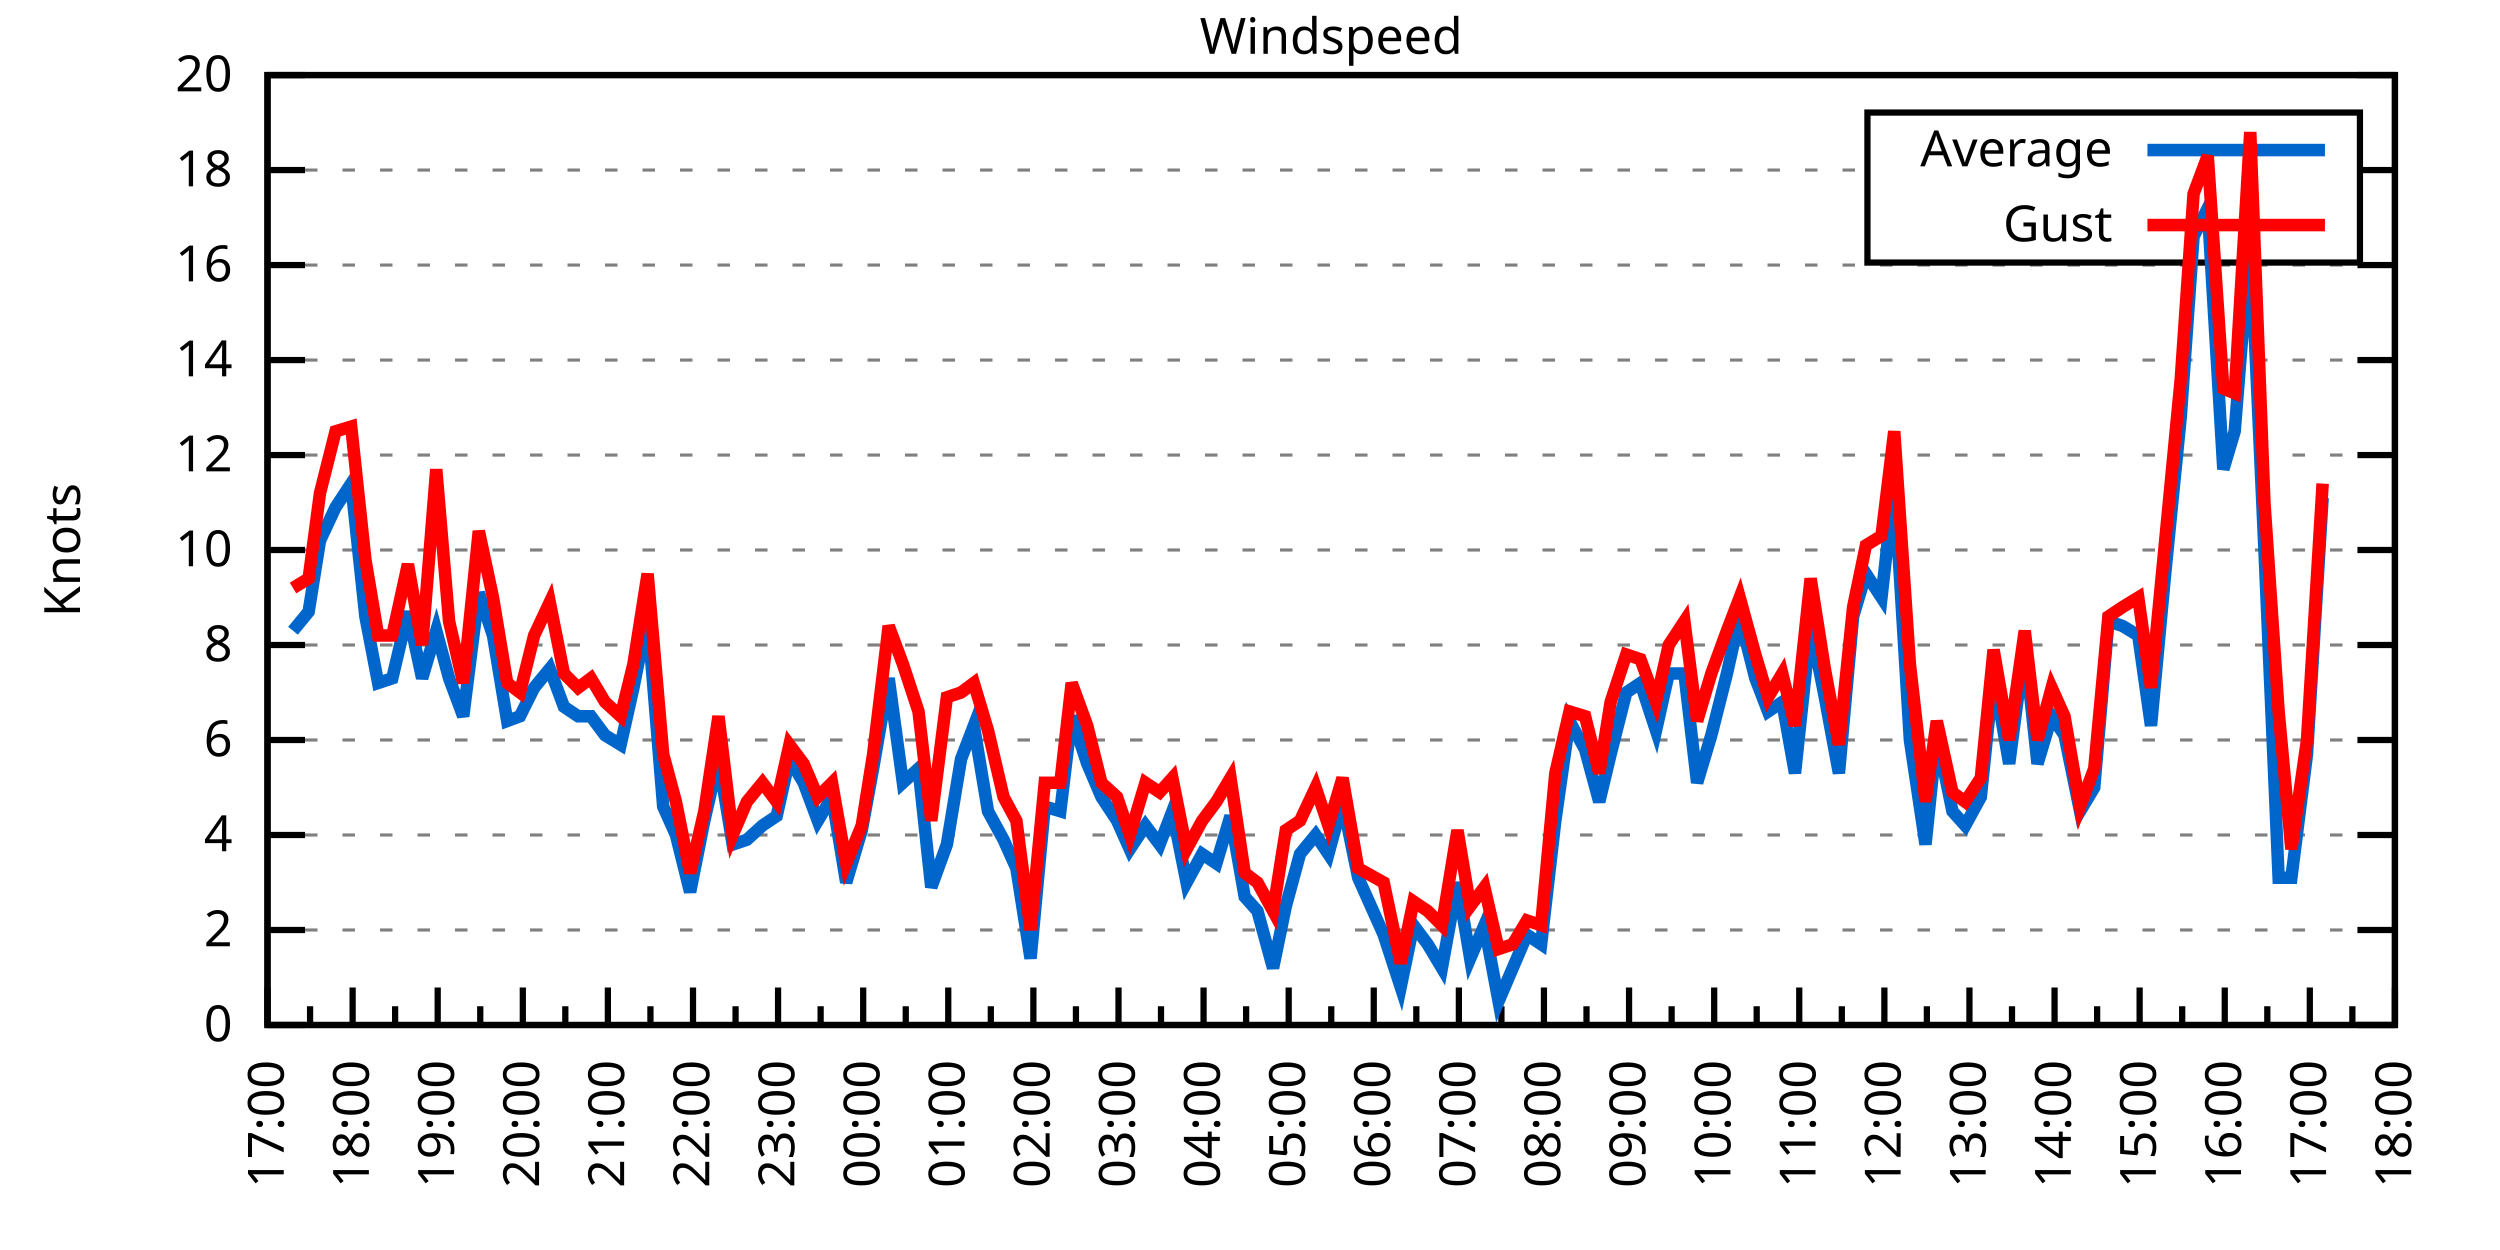
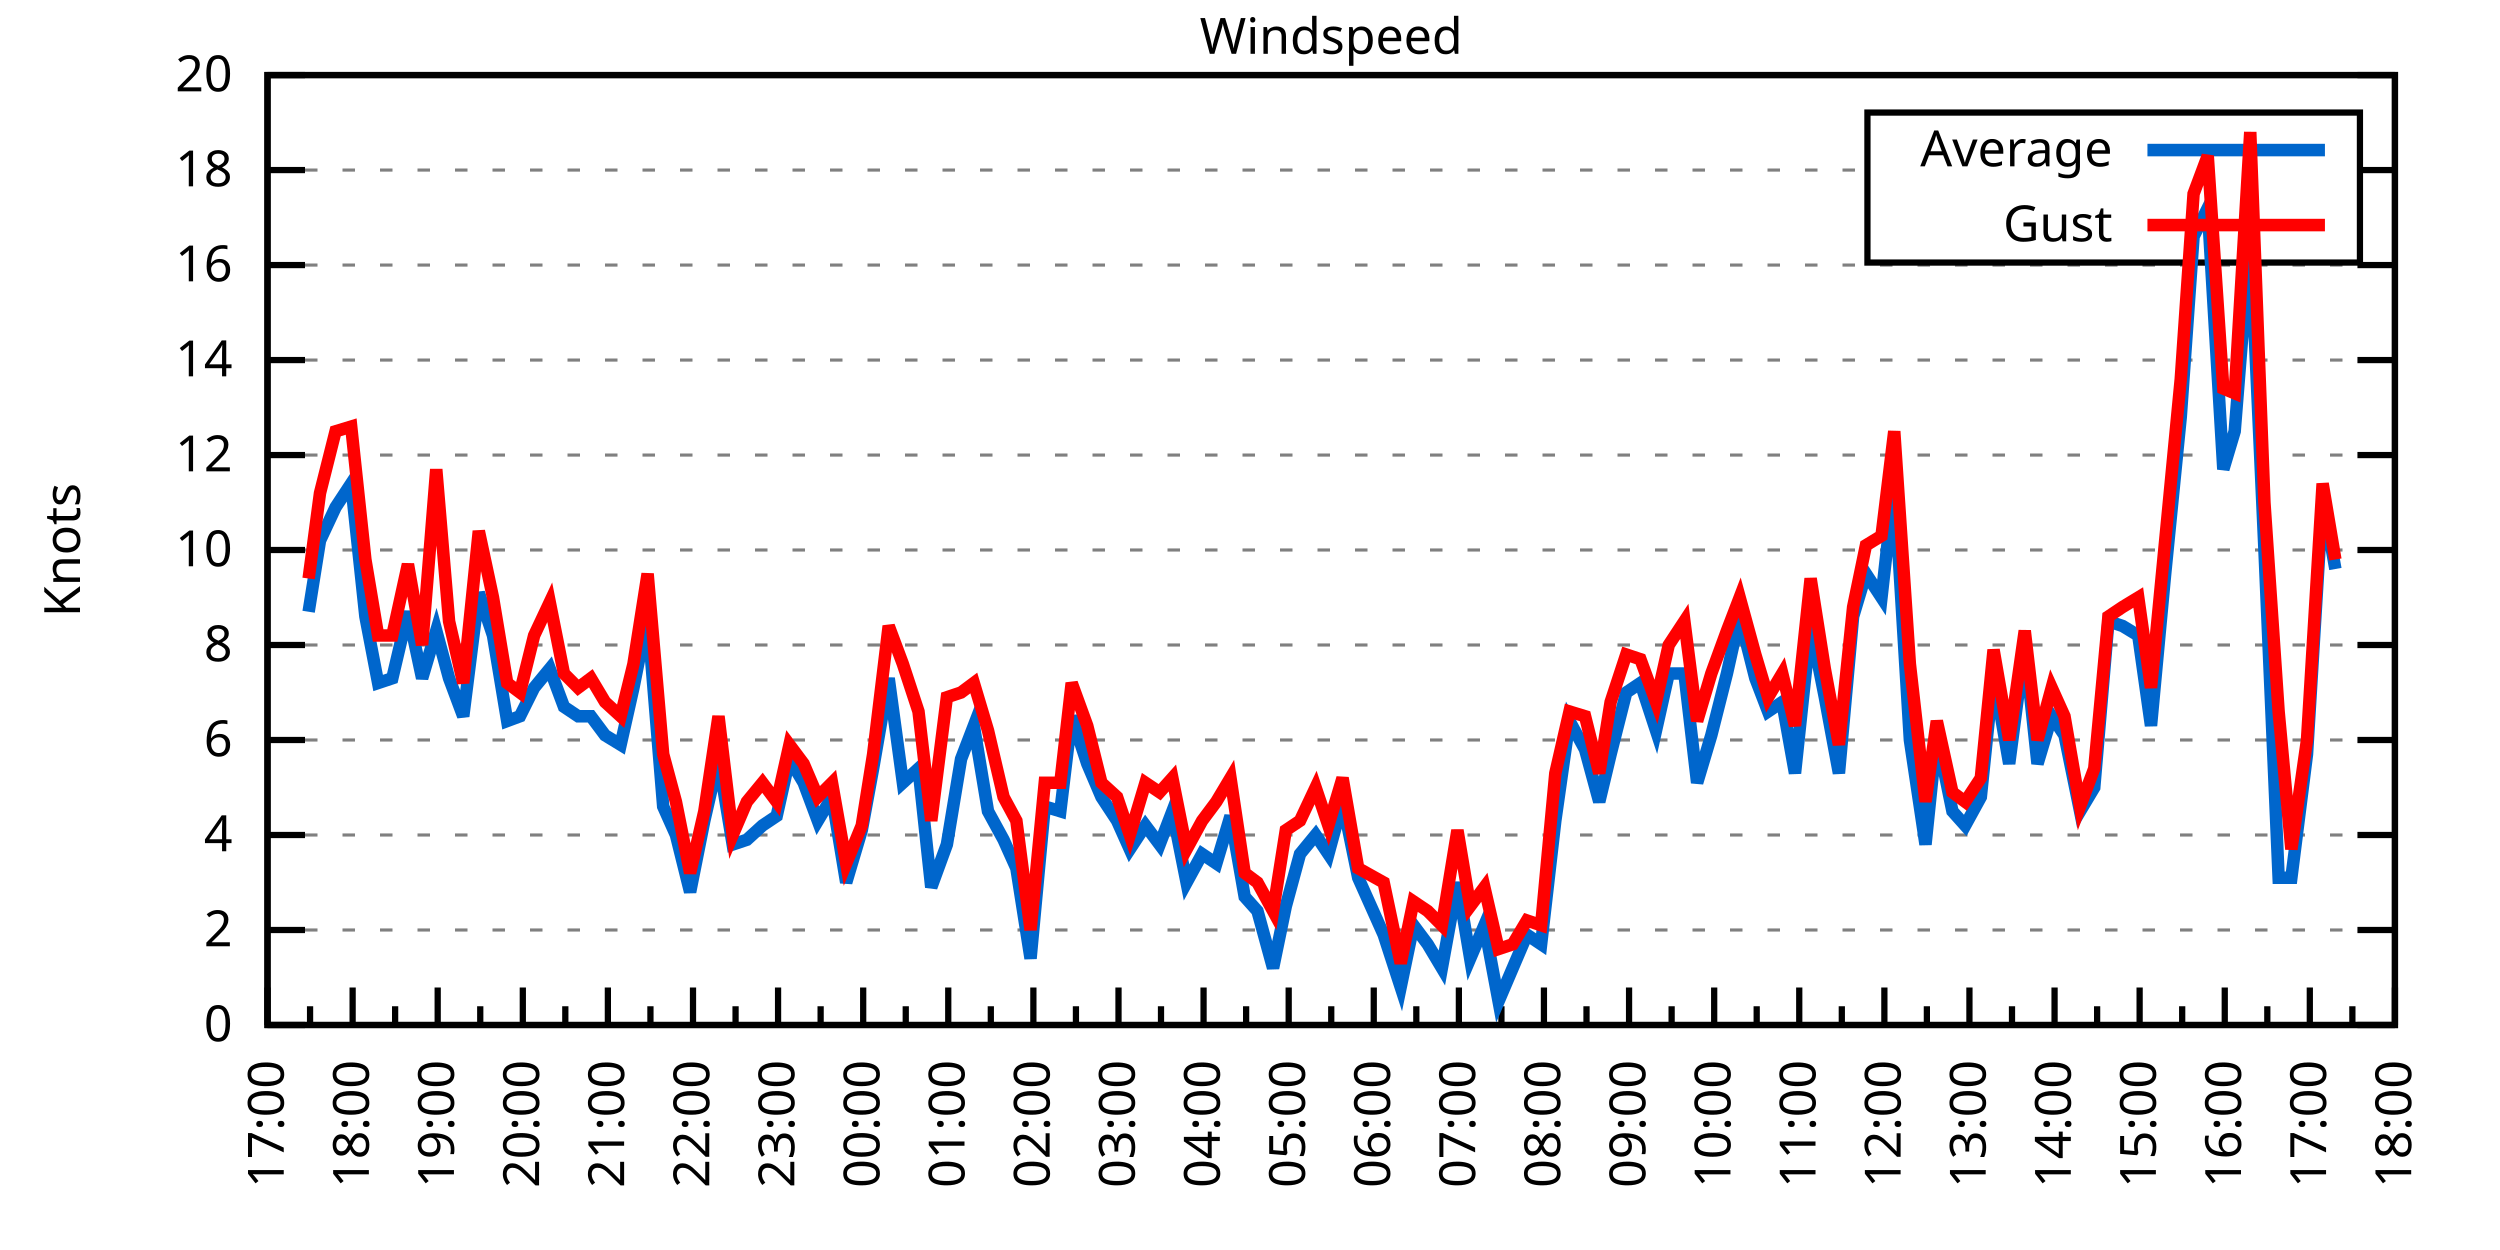
<svg xmlns="http://www.w3.org/2000/svg" xmlns:xlink="http://www.w3.org/1999/xlink" width="400" height="200" viewBox="0 0 400 200">
  <g id="gnuplot_canvas">
    <rect x="0" y="0" width="400" height="200" fill="none" />
    <defs>
      <circle id="gpDot" r="0.5" stroke-width="0.5" stroke="currentColor" />
      <path id="gpPt0" stroke-width="0.333" stroke="currentColor" d="M-1,0 h2 M0,-1 v2" />
      <path id="gpPt1" stroke-width="0.333" stroke="currentColor" d="M-1,-1 L1,1 M1,-1 L-1,1" />
      <path id="gpPt2" stroke-width="0.333" stroke="currentColor" d="M-1,0 L1,0 M0,-1 L0,1 M-1,-1 L1,1 M-1,1 L1,-1" />
      <rect id="gpPt3" stroke-width="0.333" stroke="currentColor" x="-1" y="-1" width="2" height="2" />
      <rect id="gpPt4" stroke-width="0.333" stroke="currentColor" fill="currentColor" x="-1" y="-1" width="2" height="2" />
      <circle id="gpPt5" stroke-width="0.333" stroke="currentColor" cx="0" cy="0" r="1" />
      <use xlink:href="#gpPt5" id="gpPt6" fill="currentColor" stroke="none" />
      <path id="gpPt7" stroke-width="0.333" stroke="currentColor" d="M0,-1.33 L-1.33,0.67 L1.33,0.67 z" />
      <use xlink:href="#gpPt7" id="gpPt8" fill="currentColor" stroke="none" />
      <use xlink:href="#gpPt7" id="gpPt9" stroke="currentColor" transform="rotate(180)" />
      <use xlink:href="#gpPt9" id="gpPt10" fill="currentColor" stroke="none" />
      <use xlink:href="#gpPt3" id="gpPt11" stroke="currentColor" transform="rotate(45)" />
      <use xlink:href="#gpPt11" id="gpPt12" fill="currentColor" stroke="none" />
      <path id="gpPt13" stroke-width="0.333" stroke="currentColor" d="M0,1.330 L1.265,0.411 L0.782,-1.067 L-0.782,-1.076 L-1.265,0.411 z" />
      <use xlink:href="#gpPt13" id="gpPt14" fill="currentColor" stroke="none" />
      <filter id="textbox" filterUnits="objectBoundingBox" x="0" y="0" height="1" width="1">
        <feFlood flood-color="white" flood-opacity="1" result="bgnd" />
        <feComposite in="SourceGraphic" in2="bgnd" operator="atop" />
      </filter>
      <filter id="greybox" filterUnits="objectBoundingBox" x="0" y="0" height="1" width="1">
        <feFlood flood-color="lightgrey" flood-opacity="1" result="grey" />
        <feComposite in="SourceGraphic" in2="grey" operator="atop" />
      </filter>
    </defs>
    <g fill="none" color="white" stroke="currentColor" stroke-width="1.00" stroke-linecap="butt" stroke-linejoin="miter">
</g>
    <g fill="none" color="black" stroke="currentColor" stroke-width="1.00" stroke-linecap="butt" stroke-linejoin="miter">
      <g stroke="none" shape-rendering="crispEdges">
        <polygon fill="rgb(255, 255, 255)" points="42.80,164.00 383.18,164.00 383.18,12.02 42.80,12.02 " />
      </g>
    </g>
    <g fill="none" color="black" stroke="currentColor" stroke-width="1.00" stroke-linecap="butt" stroke-linejoin="miter">
</g>
    <g fill="none" color="black" stroke="black" stroke-width="0.50" stroke-linecap="butt" stroke-linejoin="miter">
</g>
    <g fill="none" color="gray" stroke="currentColor" stroke-width="0.50" stroke-linecap="butt" stroke-linejoin="miter">
      <path stroke="gray" stroke-dasharray="2,4" class="gridline" d="M42.80,164.00 L383.19,164.00  " />
    </g>
    <g fill="none" color="gray" stroke="gray" stroke-width="1.00" stroke-linecap="butt" stroke-linejoin="miter">
</g>
    <g fill="none" color="black" stroke="currentColor" stroke-width="1.00" stroke-linecap="butt" stroke-linejoin="miter">
      <path stroke="black" d="M42.80,164.00 L48.80,164.00 M383.19,164.00 L377.19,164.00  " />
      <g transform="translate(37.20,166.60)" stroke="none" fill="black" font-family="Sans" font-size="8.00" text-anchor="end">
        <text>
          <tspan font-family="Sans"> 0</tspan>
        </text>
      </g>
    </g>
    <g fill="none" color="black" stroke="currentColor" stroke-width="1.00" stroke-linecap="butt" stroke-linejoin="miter">
</g>
    <g fill="none" color="black" stroke="black" stroke-width="0.50" stroke-linecap="butt" stroke-linejoin="miter">
</g>
    <g fill="none" color="gray" stroke="currentColor" stroke-width="0.50" stroke-linecap="butt" stroke-linejoin="miter">
      <path stroke="gray" stroke-dasharray="2,4" class="gridline" d="M42.80,148.80 L383.19,148.80  " />
    </g>
    <g fill="none" color="gray" stroke="gray" stroke-width="1.00" stroke-linecap="butt" stroke-linejoin="miter">
</g>
    <g fill="none" color="black" stroke="currentColor" stroke-width="1.00" stroke-linecap="butt" stroke-linejoin="miter">
      <path stroke="black" d="M42.80,148.80 L48.80,148.80 M383.19,148.80 L377.19,148.80  " />
      <g transform="translate(37.20,151.40)" stroke="none" fill="black" font-family="Sans" font-size="8.00" text-anchor="end">
        <text>
          <tspan font-family="Sans"> 2</tspan>
        </text>
      </g>
    </g>
    <g fill="none" color="black" stroke="currentColor" stroke-width="1.00" stroke-linecap="butt" stroke-linejoin="miter">
</g>
    <g fill="none" color="black" stroke="black" stroke-width="0.50" stroke-linecap="butt" stroke-linejoin="miter">
</g>
    <g fill="none" color="gray" stroke="currentColor" stroke-width="0.50" stroke-linecap="butt" stroke-linejoin="miter">
      <path stroke="gray" stroke-dasharray="2,4" class="gridline" d="M42.80,133.60 L383.19,133.60  " />
    </g>
    <g fill="none" color="gray" stroke="gray" stroke-width="1.00" stroke-linecap="butt" stroke-linejoin="miter">
</g>
    <g fill="none" color="black" stroke="currentColor" stroke-width="1.00" stroke-linecap="butt" stroke-linejoin="miter">
      <path stroke="black" d="M42.80,133.60 L48.80,133.60 M383.19,133.60 L377.19,133.60  " />
      <g transform="translate(37.20,136.20)" stroke="none" fill="black" font-family="Sans" font-size="8.00" text-anchor="end">
        <text>
          <tspan font-family="Sans"> 4</tspan>
        </text>
      </g>
    </g>
    <g fill="none" color="black" stroke="currentColor" stroke-width="1.00" stroke-linecap="butt" stroke-linejoin="miter">
</g>
    <g fill="none" color="black" stroke="black" stroke-width="0.50" stroke-linecap="butt" stroke-linejoin="miter">
</g>
    <g fill="none" color="gray" stroke="currentColor" stroke-width="0.50" stroke-linecap="butt" stroke-linejoin="miter">
      <path stroke="gray" stroke-dasharray="2,4" class="gridline" d="M42.80,118.40 L383.19,118.40  " />
    </g>
    <g fill="none" color="gray" stroke="gray" stroke-width="1.00" stroke-linecap="butt" stroke-linejoin="miter">
</g>
    <g fill="none" color="black" stroke="currentColor" stroke-width="1.00" stroke-linecap="butt" stroke-linejoin="miter">
      <path stroke="black" d="M42.80,118.40 L48.80,118.40 M383.19,118.40 L377.19,118.40  " />
      <g transform="translate(37.20,121.00)" stroke="none" fill="black" font-family="Sans" font-size="8.00" text-anchor="end">
        <text>
          <tspan font-family="Sans"> 6</tspan>
        </text>
      </g>
    </g>
    <g fill="none" color="black" stroke="currentColor" stroke-width="1.00" stroke-linecap="butt" stroke-linejoin="miter">
</g>
    <g fill="none" color="black" stroke="black" stroke-width="0.50" stroke-linecap="butt" stroke-linejoin="miter">
</g>
    <g fill="none" color="gray" stroke="currentColor" stroke-width="0.50" stroke-linecap="butt" stroke-linejoin="miter">
      <path stroke="gray" stroke-dasharray="2,4" class="gridline" d="M42.80,103.20 L383.19,103.20  " />
    </g>
    <g fill="none" color="gray" stroke="gray" stroke-width="1.00" stroke-linecap="butt" stroke-linejoin="miter">
</g>
    <g fill="none" color="black" stroke="currentColor" stroke-width="1.00" stroke-linecap="butt" stroke-linejoin="miter">
      <path stroke="black" d="M42.80,103.20 L48.80,103.20 M383.19,103.20 L377.19,103.20  " />
      <g transform="translate(37.20,105.80)" stroke="none" fill="black" font-family="Sans" font-size="8.00" text-anchor="end">
        <text>
          <tspan font-family="Sans"> 8</tspan>
        </text>
      </g>
    </g>
    <g fill="none" color="black" stroke="currentColor" stroke-width="1.00" stroke-linecap="butt" stroke-linejoin="miter">
</g>
    <g fill="none" color="black" stroke="black" stroke-width="0.50" stroke-linecap="butt" stroke-linejoin="miter">
</g>
    <g fill="none" color="gray" stroke="currentColor" stroke-width="0.50" stroke-linecap="butt" stroke-linejoin="miter">
      <path stroke="gray" stroke-dasharray="2,4" class="gridline" d="M42.80,88.00 L383.19,88.00  " />
    </g>
    <g fill="none" color="gray" stroke="gray" stroke-width="1.00" stroke-linecap="butt" stroke-linejoin="miter">
</g>
    <g fill="none" color="black" stroke="currentColor" stroke-width="1.00" stroke-linecap="butt" stroke-linejoin="miter">
      <path stroke="black" d="M42.80,88.00 L48.80,88.00 M383.19,88.00 L377.19,88.00  " />
      <g transform="translate(37.20,90.60)" stroke="none" fill="black" font-family="Sans" font-size="8.00" text-anchor="end">
        <text>
          <tspan font-family="Sans"> 10</tspan>
        </text>
      </g>
    </g>
    <g fill="none" color="black" stroke="currentColor" stroke-width="1.00" stroke-linecap="butt" stroke-linejoin="miter">
</g>
    <g fill="none" color="black" stroke="black" stroke-width="0.50" stroke-linecap="butt" stroke-linejoin="miter">
</g>
    <g fill="none" color="gray" stroke="currentColor" stroke-width="0.50" stroke-linecap="butt" stroke-linejoin="miter">
      <path stroke="gray" stroke-dasharray="2,4" class="gridline" d="M42.80,72.81 L383.19,72.81  " />
    </g>
    <g fill="none" color="gray" stroke="gray" stroke-width="1.00" stroke-linecap="butt" stroke-linejoin="miter">
</g>
    <g fill="none" color="black" stroke="currentColor" stroke-width="1.00" stroke-linecap="butt" stroke-linejoin="miter">
      <path stroke="black" d="M42.80,72.81 L48.80,72.81 M383.19,72.81 L377.19,72.81  " />
      <g transform="translate(37.20,75.41)" stroke="none" fill="black" font-family="Sans" font-size="8.00" text-anchor="end">
        <text>
          <tspan font-family="Sans"> 12</tspan>
        </text>
      </g>
    </g>
    <g fill="none" color="black" stroke="currentColor" stroke-width="1.00" stroke-linecap="butt" stroke-linejoin="miter">
</g>
    <g fill="none" color="black" stroke="black" stroke-width="0.50" stroke-linecap="butt" stroke-linejoin="miter">
</g>
    <g fill="none" color="gray" stroke="currentColor" stroke-width="0.50" stroke-linecap="butt" stroke-linejoin="miter">
      <path stroke="gray" stroke-dasharray="2,4" class="gridline" d="M42.80,57.61 L383.19,57.61  " />
    </g>
    <g fill="none" color="gray" stroke="gray" stroke-width="1.00" stroke-linecap="butt" stroke-linejoin="miter">
</g>
    <g fill="none" color="black" stroke="currentColor" stroke-width="1.00" stroke-linecap="butt" stroke-linejoin="miter">
      <path stroke="black" d="M42.80,57.61 L48.80,57.61 M383.19,57.61 L377.19,57.61  " />
      <g transform="translate(37.20,60.21)" stroke="none" fill="black" font-family="Sans" font-size="8.00" text-anchor="end">
        <text>
          <tspan font-family="Sans"> 14</tspan>
        </text>
      </g>
    </g>
    <g fill="none" color="black" stroke="currentColor" stroke-width="1.00" stroke-linecap="butt" stroke-linejoin="miter">
</g>
    <g fill="none" color="black" stroke="black" stroke-width="0.50" stroke-linecap="butt" stroke-linejoin="miter">
</g>
    <g fill="none" color="gray" stroke="currentColor" stroke-width="0.50" stroke-linecap="butt" stroke-linejoin="miter">
      <path stroke="gray" stroke-dasharray="2,4" class="gridline" d="M42.80,42.41 L383.19,42.41  " />
    </g>
    <g fill="none" color="gray" stroke="gray" stroke-width="1.00" stroke-linecap="butt" stroke-linejoin="miter">
</g>
    <g fill="none" color="black" stroke="currentColor" stroke-width="1.00" stroke-linecap="butt" stroke-linejoin="miter">
      <path stroke="black" d="M42.80,42.41 L48.80,42.41 M383.19,42.41 L377.19,42.41  " />
      <g transform="translate(37.20,45.01)" stroke="none" fill="black" font-family="Sans" font-size="8.00" text-anchor="end">
        <text>
          <tspan font-family="Sans"> 16</tspan>
        </text>
      </g>
    </g>
    <g fill="none" color="black" stroke="currentColor" stroke-width="1.00" stroke-linecap="butt" stroke-linejoin="miter">
</g>
    <g fill="none" color="black" stroke="black" stroke-width="0.50" stroke-linecap="butt" stroke-linejoin="miter">
</g>
    <g fill="none" color="gray" stroke="currentColor" stroke-width="0.50" stroke-linecap="butt" stroke-linejoin="miter">
      <path stroke="gray" stroke-dasharray="2,4" class="gridline" d="M42.80,27.21 L298.79,27.21 M377.59,27.21 L383.19,27.21  " />
    </g>
    <g fill="none" color="gray" stroke="gray" stroke-width="1.00" stroke-linecap="butt" stroke-linejoin="miter">
</g>
    <g fill="none" color="black" stroke="currentColor" stroke-width="1.00" stroke-linecap="butt" stroke-linejoin="miter">
      <path stroke="black" d="M42.80,27.21 L48.80,27.21 M383.19,27.21 L377.19,27.21  " />
      <g transform="translate(37.20,29.81)" stroke="none" fill="black" font-family="Sans" font-size="8.00" text-anchor="end">
        <text>
          <tspan font-family="Sans"> 18</tspan>
        </text>
      </g>
    </g>
    <g fill="none" color="black" stroke="currentColor" stroke-width="1.00" stroke-linecap="butt" stroke-linejoin="miter">
</g>
    <g fill="none" color="black" stroke="black" stroke-width="0.50" stroke-linecap="butt" stroke-linejoin="miter">
</g>
    <g fill="none" color="gray" stroke="currentColor" stroke-width="0.50" stroke-linecap="butt" stroke-linejoin="miter">
      <path stroke="gray" stroke-dasharray="2,4" class="gridline" d="M42.80,12.01 L383.19,12.01  " />
    </g>
    <g fill="none" color="gray" stroke="gray" stroke-width="1.00" stroke-linecap="butt" stroke-linejoin="miter">
</g>
    <g fill="none" color="black" stroke="currentColor" stroke-width="1.00" stroke-linecap="butt" stroke-linejoin="miter">
      <path stroke="black" d="M42.80,12.01 L48.80,12.01 M383.19,12.01 L377.19,12.01  " />
      <g transform="translate(37.20,14.61)" stroke="none" fill="black" font-family="Sans" font-size="8.00" text-anchor="end">
        <text>
          <tspan font-family="Sans"> 20</tspan>
        </text>
      </g>
    </g>
    <g fill="none" color="black" stroke="currentColor" stroke-width="1.00" stroke-linecap="butt" stroke-linejoin="miter">
      <path stroke="black" d="M42.80,164.00 L42.80,158.00  " />
      <g transform="translate(45.40,169.60) rotate(270)" stroke="none" fill="black" font-family="Sans" font-size="8.00" text-anchor="end">
        <text>
          <tspan font-family="Sans">17:00</tspan>
        </text>
      </g>
    </g>
    <g fill="none" color="black" stroke="currentColor" stroke-width="1.00" stroke-linecap="butt" stroke-linejoin="miter">
      <path stroke="black" d="M49.61,164.00 L49.61,161.00 M56.42,164.00 L56.42,158.00  " />
      <g transform="translate(59.02,169.60) rotate(270)" stroke="none" fill="black" font-family="Sans" font-size="8.00" text-anchor="end">
        <text>
          <tspan font-family="Sans">18:00</tspan>
        </text>
      </g>
    </g>
    <g fill="none" color="black" stroke="currentColor" stroke-width="1.00" stroke-linecap="butt" stroke-linejoin="miter">
      <path stroke="black" d="M63.22,164.00 L63.22,161.00 M70.03,164.00 L70.03,158.00  " />
      <g transform="translate(72.63,169.60) rotate(270)" stroke="none" fill="black" font-family="Sans" font-size="8.00" text-anchor="end">
        <text>
          <tspan font-family="Sans">19:00</tspan>
        </text>
      </g>
    </g>
    <g fill="none" color="black" stroke="currentColor" stroke-width="1.00" stroke-linecap="butt" stroke-linejoin="miter">
      <path stroke="black" d="M76.84,164.00 L76.84,161.00 M83.65,164.00 L83.65,158.00  " />
      <g transform="translate(86.25,169.60) rotate(270)" stroke="none" fill="black" font-family="Sans" font-size="8.00" text-anchor="end">
        <text>
          <tspan font-family="Sans">20:00</tspan>
        </text>
      </g>
    </g>
    <g fill="none" color="black" stroke="currentColor" stroke-width="1.00" stroke-linecap="butt" stroke-linejoin="miter">
      <path stroke="black" d="M90.45,164.00 L90.45,161.00 M97.26,164.00 L97.26,158.00  " />
      <g transform="translate(99.86,169.60) rotate(270)" stroke="none" fill="black" font-family="Sans" font-size="8.00" text-anchor="end">
        <text>
          <tspan font-family="Sans">21:00</tspan>
        </text>
      </g>
    </g>
    <g fill="none" color="black" stroke="currentColor" stroke-width="1.00" stroke-linecap="butt" stroke-linejoin="miter">
      <path stroke="black" d="M104.07,164.00 L104.07,161.00 M110.88,164.00 L110.88,158.00  " />
      <g transform="translate(113.48,169.60) rotate(270)" stroke="none" fill="black" font-family="Sans" font-size="8.00" text-anchor="end">
        <text>
          <tspan font-family="Sans">22:00</tspan>
        </text>
      </g>
    </g>
    <g fill="none" color="black" stroke="currentColor" stroke-width="1.00" stroke-linecap="butt" stroke-linejoin="miter">
      <path stroke="black" d="M117.69,164.00 L117.69,161.00 M124.49,164.00 L124.49,158.00  " />
      <g transform="translate(127.09,169.60) rotate(270)" stroke="none" fill="black" font-family="Sans" font-size="8.00" text-anchor="end">
        <text>
          <tspan font-family="Sans">23:00</tspan>
        </text>
      </g>
    </g>
    <g fill="none" color="black" stroke="currentColor" stroke-width="1.00" stroke-linecap="butt" stroke-linejoin="miter">
      <path stroke="black" d="M131.30,164.00 L131.30,161.00 M138.11,164.00 L138.11,158.00  " />
      <g transform="translate(140.71,169.60) rotate(270)" stroke="none" fill="black" font-family="Sans" font-size="8.00" text-anchor="end">
        <text>
          <tspan font-family="Sans">00:00</tspan>
        </text>
      </g>
    </g>
    <g fill="none" color="black" stroke="currentColor" stroke-width="1.00" stroke-linecap="butt" stroke-linejoin="miter">
      <path stroke="black" d="M144.92,164.00 L144.92,161.00 M151.72,164.00 L151.72,158.00  " />
      <g transform="translate(154.32,169.60) rotate(270)" stroke="none" fill="black" font-family="Sans" font-size="8.00" text-anchor="end">
        <text>
          <tspan font-family="Sans">01:00</tspan>
        </text>
      </g>
    </g>
    <g fill="none" color="black" stroke="currentColor" stroke-width="1.00" stroke-linecap="butt" stroke-linejoin="miter">
      <path stroke="black" d="M158.53,164.00 L158.53,161.00 M165.34,164.00 L165.34,158.00  " />
      <g transform="translate(167.94,169.60) rotate(270)" stroke="none" fill="black" font-family="Sans" font-size="8.00" text-anchor="end">
        <text>
          <tspan font-family="Sans">02:00</tspan>
        </text>
      </g>
    </g>
    <g fill="none" color="black" stroke="currentColor" stroke-width="1.00" stroke-linecap="butt" stroke-linejoin="miter">
      <path stroke="black" d="M172.15,164.00 L172.15,161.00 M178.96,164.00 L178.96,158.00  " />
      <g transform="translate(181.56,169.60) rotate(270)" stroke="none" fill="black" font-family="Sans" font-size="8.00" text-anchor="end">
        <text>
          <tspan font-family="Sans">03:00</tspan>
        </text>
      </g>
    </g>
    <g fill="none" color="black" stroke="currentColor" stroke-width="1.00" stroke-linecap="butt" stroke-linejoin="miter">
      <path stroke="black" d="M185.76,164.00 L185.76,161.00 M192.57,164.00 L192.57,158.00  " />
      <g transform="translate(195.17,169.60) rotate(270)" stroke="none" fill="black" font-family="Sans" font-size="8.00" text-anchor="end">
        <text>
          <tspan font-family="Sans">04:00</tspan>
        </text>
      </g>
    </g>
    <g fill="none" color="black" stroke="currentColor" stroke-width="1.00" stroke-linecap="butt" stroke-linejoin="miter">
      <path stroke="black" d="M199.38,164.00 L199.38,161.00 M206.19,164.00 L206.19,158.00  " />
      <g transform="translate(208.79,169.60) rotate(270)" stroke="none" fill="black" font-family="Sans" font-size="8.00" text-anchor="end">
        <text>
          <tspan font-family="Sans">05:00</tspan>
        </text>
      </g>
    </g>
    <g fill="none" color="black" stroke="currentColor" stroke-width="1.00" stroke-linecap="butt" stroke-linejoin="miter">
      <path stroke="black" d="M213.00,164.00 L213.00,161.00 M219.80,164.00 L219.80,158.00  " />
      <g transform="translate(222.40,169.60) rotate(270)" stroke="none" fill="black" font-family="Sans" font-size="8.00" text-anchor="end">
        <text>
          <tspan font-family="Sans">06:00</tspan>
        </text>
      </g>
    </g>
    <g fill="none" color="black" stroke="currentColor" stroke-width="1.00" stroke-linecap="butt" stroke-linejoin="miter">
      <path stroke="black" d="M226.61,164.00 L226.61,161.00 M233.42,164.00 L233.42,158.00  " />
      <g transform="translate(236.02,169.60) rotate(270)" stroke="none" fill="black" font-family="Sans" font-size="8.00" text-anchor="end">
        <text>
          <tspan font-family="Sans">07:00</tspan>
        </text>
      </g>
    </g>
    <g fill="none" color="black" stroke="currentColor" stroke-width="1.00" stroke-linecap="butt" stroke-linejoin="miter">
      <path stroke="black" d="M240.23,164.00 L240.23,161.00 M247.03,164.00 L247.03,158.00  " />
      <g transform="translate(249.63,169.60) rotate(270)" stroke="none" fill="black" font-family="Sans" font-size="8.00" text-anchor="end">
        <text>
          <tspan font-family="Sans">08:00</tspan>
        </text>
      </g>
    </g>
    <g fill="none" color="black" stroke="currentColor" stroke-width="1.00" stroke-linecap="butt" stroke-linejoin="miter">
      <path stroke="black" d="M253.84,164.00 L253.84,161.00 M260.65,164.00 L260.65,158.00  " />
      <g transform="translate(263.25,169.60) rotate(270)" stroke="none" fill="black" font-family="Sans" font-size="8.00" text-anchor="end">
        <text>
          <tspan font-family="Sans">09:00</tspan>
        </text>
      </g>
    </g>
    <g fill="none" color="black" stroke="currentColor" stroke-width="1.00" stroke-linecap="butt" stroke-linejoin="miter">
      <path stroke="black" d="M267.46,164.00 L267.46,161.00 M274.27,164.00 L274.27,158.00  " />
      <g transform="translate(276.87,169.60) rotate(270)" stroke="none" fill="black" font-family="Sans" font-size="8.00" text-anchor="end">
        <text>
          <tspan font-family="Sans">10:00</tspan>
        </text>
      </g>
    </g>
    <g fill="none" color="black" stroke="currentColor" stroke-width="1.00" stroke-linecap="butt" stroke-linejoin="miter">
      <path stroke="black" d="M281.07,164.00 L281.07,161.00 M287.88,164.00 L287.88,158.00  " />
      <g transform="translate(290.48,169.60) rotate(270)" stroke="none" fill="black" font-family="Sans" font-size="8.00" text-anchor="end">
        <text>
          <tspan font-family="Sans">11:00</tspan>
        </text>
      </g>
    </g>
    <g fill="none" color="black" stroke="currentColor" stroke-width="1.00" stroke-linecap="butt" stroke-linejoin="miter">
      <path stroke="black" d="M294.69,164.00 L294.69,161.00 M301.50,164.00 L301.50,158.00  " />
      <g transform="translate(304.10,169.60) rotate(270)" stroke="none" fill="black" font-family="Sans" font-size="8.00" text-anchor="end">
        <text>
          <tspan font-family="Sans">12:00</tspan>
        </text>
      </g>
    </g>
    <g fill="none" color="black" stroke="currentColor" stroke-width="1.00" stroke-linecap="butt" stroke-linejoin="miter">
      <path stroke="black" d="M308.30,164.00 L308.30,161.00 M315.11,164.00 L315.11,158.00  " />
      <g transform="translate(317.71,169.60) rotate(270)" stroke="none" fill="black" font-family="Sans" font-size="8.00" text-anchor="end">
        <text>
          <tspan font-family="Sans">13:00</tspan>
        </text>
      </g>
    </g>
    <g fill="none" color="black" stroke="currentColor" stroke-width="1.00" stroke-linecap="butt" stroke-linejoin="miter">
      <path stroke="black" d="M321.92,164.00 L321.92,161.00 M328.73,164.00 L328.73,158.00  " />
      <g transform="translate(331.33,169.60) rotate(270)" stroke="none" fill="black" font-family="Sans" font-size="8.00" text-anchor="end">
        <text>
          <tspan font-family="Sans">14:00</tspan>
        </text>
      </g>
    </g>
    <g fill="none" color="black" stroke="currentColor" stroke-width="1.00" stroke-linecap="butt" stroke-linejoin="miter">
      <path stroke="black" d="M335.54,164.00 L335.54,161.00 M342.34,164.00 L342.34,158.00  " />
      <g transform="translate(344.94,169.60) rotate(270)" stroke="none" fill="black" font-family="Sans" font-size="8.00" text-anchor="end">
        <text>
          <tspan font-family="Sans">15:00</tspan>
        </text>
      </g>
    </g>
    <g fill="none" color="black" stroke="currentColor" stroke-width="1.00" stroke-linecap="butt" stroke-linejoin="miter">
      <path stroke="black" d="M349.15,164.00 L349.15,161.00 M355.96,164.00 L355.96,158.00  " />
      <g transform="translate(358.56,169.60) rotate(270)" stroke="none" fill="black" font-family="Sans" font-size="8.00" text-anchor="end">
        <text>
          <tspan font-family="Sans">16:00</tspan>
        </text>
      </g>
    </g>
    <g fill="none" color="black" stroke="currentColor" stroke-width="1.00" stroke-linecap="butt" stroke-linejoin="miter">
      <path stroke="black" d="M362.77,164.00 L362.77,161.00 M369.57,164.00 L369.57,158.00  " />
      <g transform="translate(372.17,169.60) rotate(270)" stroke="none" fill="black" font-family="Sans" font-size="8.00" text-anchor="end">
        <text>
          <tspan font-family="Sans">17:00</tspan>
        </text>
      </g>
    </g>
    <g fill="none" color="black" stroke="currentColor" stroke-width="1.00" stroke-linecap="butt" stroke-linejoin="miter">
      <path stroke="black" d="M376.38,164.00 L376.38,161.00 M383.19,164.00 L383.19,158.00  " />
      <g transform="translate(385.79,169.60) rotate(270)" stroke="none" fill="black" font-family="Sans" font-size="8.00" text-anchor="end">
        <text>
          <tspan font-family="Sans">18:00</tspan>
        </text>
      </g>
    </g>
    <g fill="none" color="black" stroke="currentColor" stroke-width="1.00" stroke-linecap="butt" stroke-linejoin="miter">
</g>
    <g fill="none" color="black" stroke="currentColor" stroke-width="1.00" stroke-linecap="butt" stroke-linejoin="miter">
      <path stroke="black" d="M42.80,12.01 L42.80,164.00 L383.19,164.00 L383.19,12.01 L42.80,12.01 Z  " />
    </g>
    <g fill="none" color="black" stroke="currentColor" stroke-width="1.00" stroke-linecap="butt" stroke-linejoin="miter">
      <g transform="translate(12.80,88.01) rotate(270)" stroke="none" fill="black" font-family="Sans" font-size="8.00" text-anchor="middle">
        <text>
          <tspan font-family="Sans">Knots</tspan>
        </text>
      </g>
    </g>
    <g fill="none" color="black" stroke="currentColor" stroke-width="1.00" stroke-linecap="butt" stroke-linejoin="miter">
</g>
    <g fill="none" color="black" stroke="currentColor" stroke-width="1.00" stroke-linecap="butt" stroke-linejoin="miter">
      <path stroke="black" d="M298.79,42.01 L298.79,18.01 L377.59,18.01 L377.59,42.01 L298.79,42.01 Z  " />
    </g>
    <g id="Windspeed_plot_1">
      <g fill="none" color="white" stroke="black" stroke-width="2.00" stroke-linecap="butt" stroke-linejoin="miter">
</g>
      <g fill="none" color="black" stroke="currentColor" stroke-width="2.00" stroke-linecap="butt" stroke-linejoin="miter">
        <g transform="translate(337.99,26.61)" stroke="none" fill="black" font-family="Sans" font-size="8.00" text-anchor="end">
          <text>
            <tspan font-family="Sans">Average</tspan>
          </text>
        </g>
      </g>
      <g fill="none" color="black" stroke="currentColor" stroke-width="2.00" stroke-linecap="butt" stroke-linejoin="miter">
-         <path stroke="rgb(  0, 102, 204)" d="M343.59,24.01 L371.99,24.01 M46.88,100.92 L49.38,97.88 L51.20,86.49 L53.69,81.17 L56.19,77.37 L58.46,98.64   L60.50,109.28 L62.77,108.52 L65.27,97.88 L67.54,108.52 L69.80,100.92 L71.85,108.52 L74.12,114.60 L76.61,94.84   L78.88,101.68 L81.15,115.36 L83.19,114.60 L85.46,110.04 L87.96,107.00 L90.23,113.08 L92.50,114.60 L94.54,114.60   L96.81,117.64 L99.30,119.16 L101.35,110.04 L103.62,98.64 L106.11,129.04 L108.15,133.60 L110.42,142.72 L112.69,131.32   L114.96,121.44 L117.23,135.12 L119.50,134.36 L122.00,132.08 L124.27,130.56 L126.31,121.44 L128.58,125.24 L130.85,131.32   L133.12,127.52 L135.39,141.20 L137.88,132.84 L139.70,122.96 L142.19,108.52 L144.46,125.24 L146.96,122.96 L149.00,141.96   L151.50,135.12 L153.77,121.44 L155.81,116.12 L158.08,129.80 L160.57,134.36 L162.62,138.92 L164.89,153.36 L167.16,129.04   L169.65,129.80 L171.47,114.60 L173.96,122.20 L176.23,127.52 L178.73,131.32 L180.77,135.88 L183.27,132.08 L185.54,135.12   L187.58,129.80 L189.85,141.20 L192.34,136.64 L194.61,138.16 L196.88,130.56 L199.15,143.48 L201.19,145.76 L203.69,154.88   L205.73,145.00 L208.00,136.64 L210.50,133.60 L212.54,136.64 L214.81,128.28 L217.31,140.44 L221.39,149.56 L224.11,157.92   L226.16,148.04 L228.43,151.08 L230.70,154.88 L233.19,141.20 L235.23,153.36 L237.50,148.04 L239.77,160.20 L242.04,154.88   L244.31,149.56 L246.58,151.08 L248.85,131.32 L251.12,115.36 L253.61,119.92 L255.88,128.28 L257.70,120.68 L260.20,110.80   L262.47,109.28 L264.96,116.88 L267.00,107.76 L269.50,107.76 L271.54,125.24 L273.81,117.64 L276.31,107.76 L278.35,98.64   L280.85,108.52 L282.89,113.84 L285.16,112.32 L287.20,123.72 L289.70,100.16 L291.97,111.56 L294.23,123.72 L296.50,98.64   L298.55,91.80 L301.04,95.60 L303.08,77.37 L305.58,118.40 L308.08,135.12 L309.89,117.64 L312.39,129.80 L314.43,132.08   L316.93,127.52 L318.97,107.76 L321.47,122.20 L323.96,103.20 L326.00,122.20 L328.27,114.60 L330.32,117.64 L332.81,129.80   L335.08,126.00 L337.35,99.40 L339.62,100.16 L342.12,101.68 L344.16,116.12 L346.43,91.80 L348.92,66.73 L350.97,37.85   L353.24,33.29 L355.73,75.09 L357.55,69.01 L360.04,37.85 L362.31,88.00 L364.58,140.44 L366.62,140.44 L369.12,120.68   L371.62,79.65  " />
+         <path stroke="rgb(  0, 102, 204)" d="M343.59,24.01 L371.99,24.01 M49.38,97.88 L51.20,86.49 L53.69,81.17 L56.19,77.37 L58.46,98.64 L60.50,109.28   L62.77,108.52 L65.27,97.88 L67.54,108.52 L69.80,100.92 L71.85,108.52 L74.12,114.60 L76.61,94.84 L78.88,101.68   L81.15,115.36 L83.19,114.60 L85.46,110.04 L87.96,107.00 L90.23,113.08 L92.50,114.60 L94.54,114.60 L96.81,117.64   L99.30,119.16 L101.35,110.04 L103.62,98.64 L106.11,129.04 L108.15,133.60 L110.42,142.72 L112.69,131.32 L114.96,121.44   L117.23,135.12 L119.50,134.36 L122.00,132.08 L124.27,130.56 L126.31,121.44 L128.58,125.24 L130.85,131.32 L133.12,127.52   L135.39,141.20 L137.88,132.84 L139.70,122.96 L142.19,108.52 L144.46,125.24 L146.96,122.96 L149.00,141.96 L151.50,135.12   L153.77,121.44 L155.81,116.12 L158.08,129.80 L160.57,134.36 L162.62,138.92 L164.89,153.36 L167.16,129.04 L169.65,129.80   L171.47,114.60 L173.96,122.20 L176.23,127.52 L178.73,131.32 L180.77,135.88 L183.27,132.08 L185.54,135.12 L187.58,129.80   L189.85,141.20 L192.34,136.64 L194.61,138.16 L196.88,130.56 L199.15,143.48 L201.19,145.76 L203.69,154.88 L205.73,145.00   L208.00,136.64 L210.50,133.60 L212.54,136.64 L214.81,128.28 L217.31,140.44 L221.39,149.56 L224.11,157.92 L226.16,148.04   L228.43,151.08 L230.70,154.88 L233.19,141.20 L235.23,153.36 L237.50,148.04 L239.77,160.20 L242.04,154.88 L244.31,149.56   L246.58,151.08 L248.85,131.32 L251.12,115.36 L253.61,119.92 L255.88,128.28 L257.70,120.68 L260.20,110.80 L262.47,109.28   L264.96,116.88 L267.00,107.76 L269.50,107.76 L271.54,125.24 L273.81,117.64 L276.31,107.76 L278.35,98.64 L280.85,108.52   L282.89,113.84 L285.16,112.32 L287.20,123.72 L289.70,100.16 L291.97,111.56 L294.23,123.72 L296.50,98.64 L298.55,91.80   L301.04,95.60 L303.08,77.37 L305.58,118.40 L308.08,135.12 L309.89,117.64 L312.39,129.80 L314.43,132.08 L316.93,127.52   L318.97,107.76 L321.47,122.20 L323.96,103.20 L326.00,122.20 L328.27,114.60 L330.32,117.64 L332.81,129.80 L335.08,126.00   L337.35,99.40 L339.62,100.16 L342.12,101.68 L344.16,116.12 L346.43,91.80 L348.92,66.73 L350.97,37.85 L353.24,33.29   L355.73,75.09 L357.55,69.01 L360.04,37.85 L362.31,88.00 L364.58,140.44 L366.62,140.44 L369.12,120.68 L371.62,79.65   L373.66,91.04  " />
      </g>
    </g>
    <g id="Windspeed_plot_2">
      <g fill="none" color="black" stroke="currentColor" stroke-width="2.00" stroke-linecap="butt" stroke-linejoin="miter">
        <g transform="translate(337.99,38.61)" stroke="none" fill="black" font-family="Sans" font-size="8.00" text-anchor="end">
          <text>
            <tspan font-family="Sans">Gust</tspan>
          </text>
        </g>
      </g>
      <g fill="none" color="black" stroke="currentColor" stroke-width="2.00" stroke-linecap="butt" stroke-linejoin="miter">
-         <path stroke="rgb(255,   0,   0)" d="M343.59,36.01 L371.99,36.01 M46.88,94.08 L49.38,92.56 L51.20,78.89 L53.69,69.01 L56.19,68.25 L58.46,89.52   L60.50,101.68 L62.77,101.68 L65.27,90.28 L67.54,103.20 L69.80,75.09 L71.85,99.40 L74.12,109.28 L76.61,84.97   L78.88,95.60 L81.15,109.28 L83.19,110.80 L85.46,101.68 L87.96,96.36 L90.23,107.76 L92.50,110.04 L94.54,108.52   L96.81,112.32 L99.30,114.60 L101.35,106.24 L103.62,91.80 L106.11,120.68 L108.15,128.28 L110.42,139.68 L112.69,129.80   L114.96,114.60 L117.23,133.60 L119.50,128.28 L122.00,125.24 L124.27,128.28 L126.31,119.16 L128.58,122.20 L130.85,127.52   L133.12,125.24 L135.39,138.16 L137.88,132.08 L139.70,120.68 L142.19,100.16 L144.46,106.24 L146.96,113.84 L149.00,131.32   L151.50,111.56 L153.77,110.80 L155.81,109.28 L158.08,116.88 L160.57,127.52 L162.62,131.32 L164.89,148.80 L167.16,125.24   L169.65,125.24 L171.47,109.28 L173.96,116.12 L176.23,125.24 L178.73,127.52 L180.77,133.60 L183.27,125.24 L185.54,126.76   L187.58,124.48 L189.85,135.88 L192.34,131.32 L194.61,128.28 L196.88,124.48 L199.15,139.68 L201.19,141.20 L203.69,145.76   L205.73,132.84 L208.00,131.32 L210.50,126.00 L212.54,132.08 L214.81,124.48 L217.31,138.92 L221.39,141.20 L224.11,154.12   L226.16,144.24 L228.43,145.76 L230.70,148.04 L233.19,132.84 L235.23,145.00 L237.50,141.96 L239.77,151.84 L242.04,151.08   L244.31,147.28 L246.58,148.04 L248.85,123.72 L251.12,113.84 L253.61,114.60 L255.88,123.72 L257.70,112.32 L260.20,104.72   L262.47,105.48 L264.96,112.32 L267.00,103.20 L269.50,99.40 L271.54,115.36 L273.81,107.76 L276.31,100.92 L278.35,95.60   L280.85,104.72 L282.89,111.56 L285.16,107.76 L287.20,116.12 L289.70,92.56 L291.97,107.00 L294.23,119.16 L296.50,97.12   L298.55,87.25 L301.04,85.73 L303.08,69.01 L305.58,106.24 L308.08,128.28 L309.89,115.36 L312.39,126.76 L314.43,128.28   L316.93,124.48 L318.97,103.96 L321.47,118.40 L323.96,100.92 L326.00,118.40 L328.27,110.04 L330.32,114.60 L332.81,129.04   L335.08,122.96 L337.35,98.64 L339.62,97.12 L342.12,95.60 L344.16,110.04 L346.43,86.49 L348.92,60.65 L350.97,31.01   L353.24,24.93 L355.73,62.17 L357.55,62.93 L360.04,21.13 L362.31,80.41 L364.58,113.84 L366.62,135.88 L369.12,118.40   L371.62,77.37  " />
+         <path stroke="rgb(255,   0,   0)" d="M343.59,36.01 L371.99,36.01 M49.38,92.56 L51.20,78.89 L53.69,69.01 L56.19,68.25 L58.46,89.52 L60.50,101.68   L62.77,101.68 L65.27,90.28 L67.54,103.20 L69.80,75.09 L71.85,99.40 L74.12,109.28 L76.61,84.97 L78.88,95.60   L81.15,109.28 L83.19,110.80 L85.46,101.68 L87.96,96.36 L90.23,107.76 L92.50,110.04 L94.54,108.52 L96.81,112.32   L99.30,114.60 L101.35,106.24 L103.62,91.80 L106.11,120.68 L108.15,128.28 L110.42,139.68 L112.69,129.80 L114.96,114.60   L117.23,133.60 L119.50,128.28 L122.00,125.24 L124.27,128.28 L126.31,119.16 L128.58,122.20 L130.85,127.52 L133.12,125.24   L135.39,138.16 L137.88,132.08 L139.70,120.68 L142.19,100.16 L144.46,106.24 L146.96,113.84 L149.00,131.32 L151.50,111.56   L153.77,110.80 L155.81,109.28 L158.08,116.88 L160.57,127.52 L162.62,131.32 L164.89,148.80 L167.16,125.24 L169.65,125.24   L171.47,109.28 L173.96,116.12 L176.23,125.24 L178.73,127.52 L180.77,133.60 L183.27,125.24 L185.54,126.76 L187.58,124.48   L189.85,135.88 L192.34,131.32 L194.61,128.28 L196.88,124.48 L199.15,139.68 L201.19,141.20 L203.69,145.76 L205.73,132.84   L208.00,131.32 L210.50,126.00 L212.54,132.08 L214.81,124.48 L217.31,138.92 L221.39,141.20 L224.11,154.12 L226.16,144.24   L228.43,145.76 L230.70,148.04 L233.19,132.84 L235.23,145.00 L237.50,141.96 L239.77,151.84 L242.04,151.08 L244.31,147.28   L246.58,148.04 L248.85,123.72 L251.12,113.84 L253.61,114.60 L255.88,123.72 L257.70,112.32 L260.20,104.72 L262.47,105.48   L264.96,112.32 L267.00,103.20 L269.50,99.40 L271.54,115.36 L273.81,107.76 L276.31,100.92 L278.35,95.60 L280.85,104.72   L282.89,111.56 L285.16,107.76 L287.20,116.12 L289.70,92.56 L291.97,107.00 L294.23,119.16 L296.50,97.12 L298.55,87.25   L301.04,85.73 L303.08,69.01 L305.58,106.24 L308.08,128.28 L309.89,115.36 L312.39,126.76 L314.43,128.28 L316.93,124.48   L318.97,103.96 L321.47,118.40 L323.96,100.92 L326.00,118.40 L328.27,110.04 L330.32,114.60 L332.81,129.04 L335.08,122.96   L337.35,98.64 L339.62,97.12 L342.12,95.60 L344.16,110.04 L346.43,86.49 L348.92,60.65 L350.97,31.01 L353.24,24.93   L355.73,62.17 L357.55,62.93 L360.04,21.13 L362.31,80.41 L364.58,113.84 L366.62,135.88 L369.12,118.40 L371.62,77.37   L373.66,89.52  " />
      </g>
    </g>
    <g fill="none" color="black" stroke="currentColor" stroke-width="2.00" stroke-linecap="butt" stroke-linejoin="miter">
</g>
    <g fill="none" color="black" stroke="black" stroke-width="1.00" stroke-linecap="butt" stroke-linejoin="miter">
</g>
    <g fill="none" color="black" stroke="currentColor" stroke-width="1.00" stroke-linecap="butt" stroke-linejoin="miter">
      <path stroke="black" d="M42.80,12.01 L42.80,164.00 L383.19,164.00 L383.19,12.01 L42.80,12.01 Z  " />
    </g>
    <g fill="none" color="black" stroke="currentColor" stroke-width="1.00" stroke-linecap="butt" stroke-linejoin="miter">
      <g transform="translate(212.99,8.61)" stroke="none" fill="black" font-family="Sans" font-size="8.00" text-anchor="middle">
        <text>
          <tspan font-family="Sans">Windspeed</tspan>
        </text>
      </g>
    </g>
    <g fill="none" color="black" stroke="currentColor" stroke-width="1.00" stroke-linecap="butt" stroke-linejoin="miter">
</g>
  </g>
</svg>
